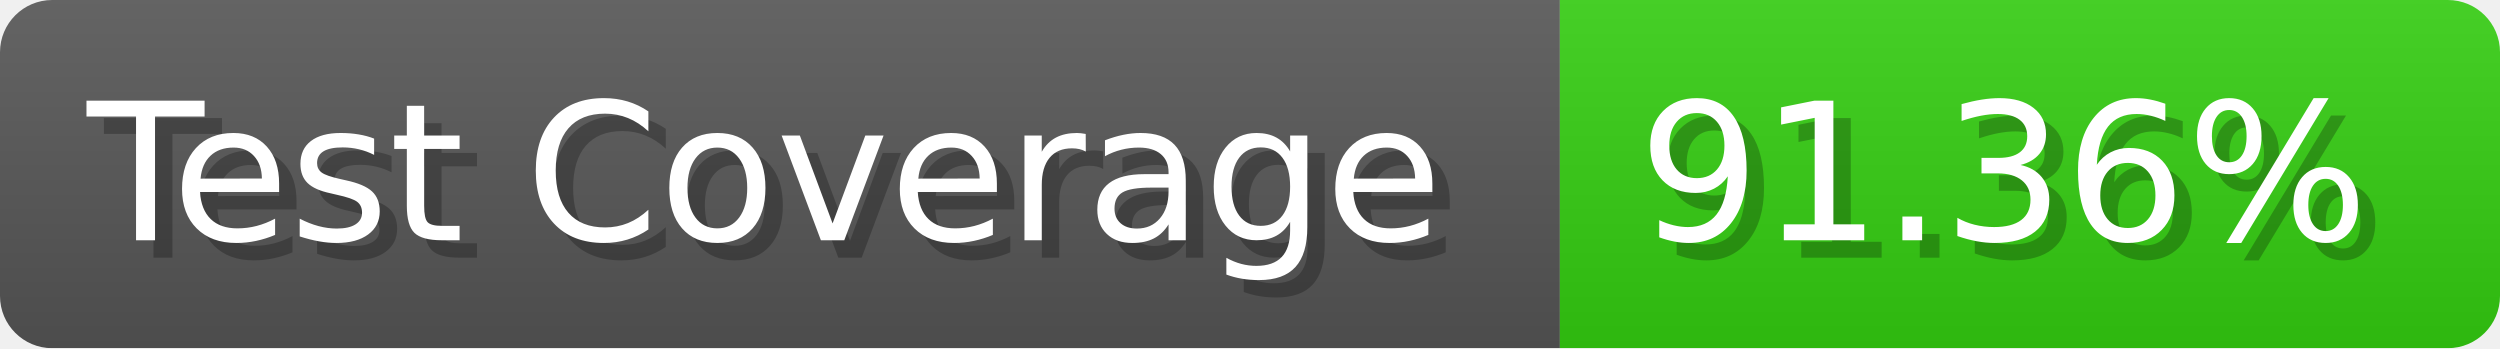
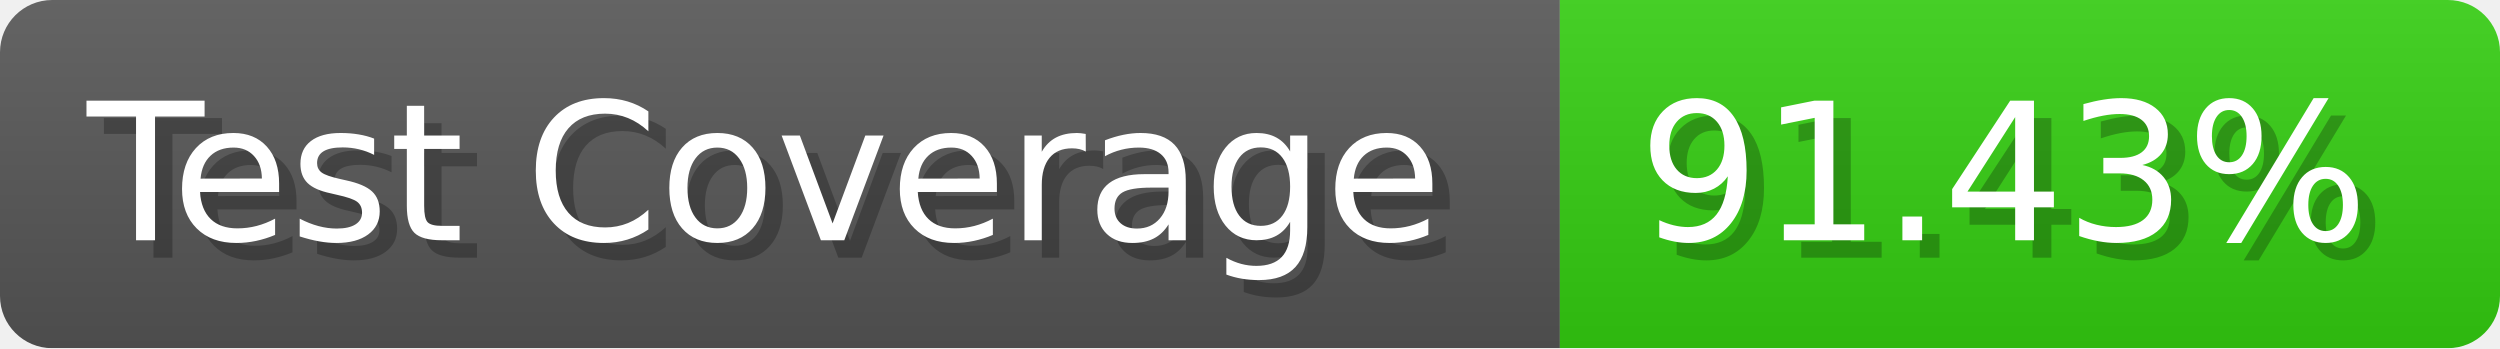
- <svg xmlns="http://www.w3.org/2000/svg" width="143.6" height="20" viewBox="0 0 1436 200" role="img" aria-label="Test Coverage: 91.36%">
+ <svg xmlns="http://www.w3.org/2000/svg" width="143.6" height="20" viewBox="0 0 1436 200" role="img" aria-label="Test Coverage: 91.43%">
  <linearGradient id="a" x2="0" y2="100%">
    <stop offset="0" stop-opacity=".1" stop-color="#EEE" />
    <stop offset="1" stop-opacity=".1" />
  </linearGradient>
  <mask id="m">
    <rect width="1436" height="200" rx="30" fill="#FFF" />
  </mask>
  <g mask="url(#m)">
    <rect width="896" height="200" fill="#555" />
    <rect width="540" height="200" fill="#3C1" x="896" />
    <rect width="1436" height="200" fill="url(#a)" />
  </g>
  <g aria-hidden="true" fill="#fff" text-anchor="start" font-family="Verdana,DejaVu Sans,sans-serif" font-size="110">
    <text x="60" y="148" textLength="796" fill="#000" opacity="0.25">Test Coverage</text>
    <text x="50" y="138" textLength="796">Test Coverage</text>
-     <text x="951" y="148" textLength="440" fill="#000" opacity="0.25">91.36%</text>
-     <text x="941" y="138" textLength="440">91.36%</text>
+     <text x="951" y="148" textLength="440" fill="#000" opacity="0.25">91.43%</text>
+     <text x="941" y="138" textLength="440">91.43%</text>
  </g>
</svg>
